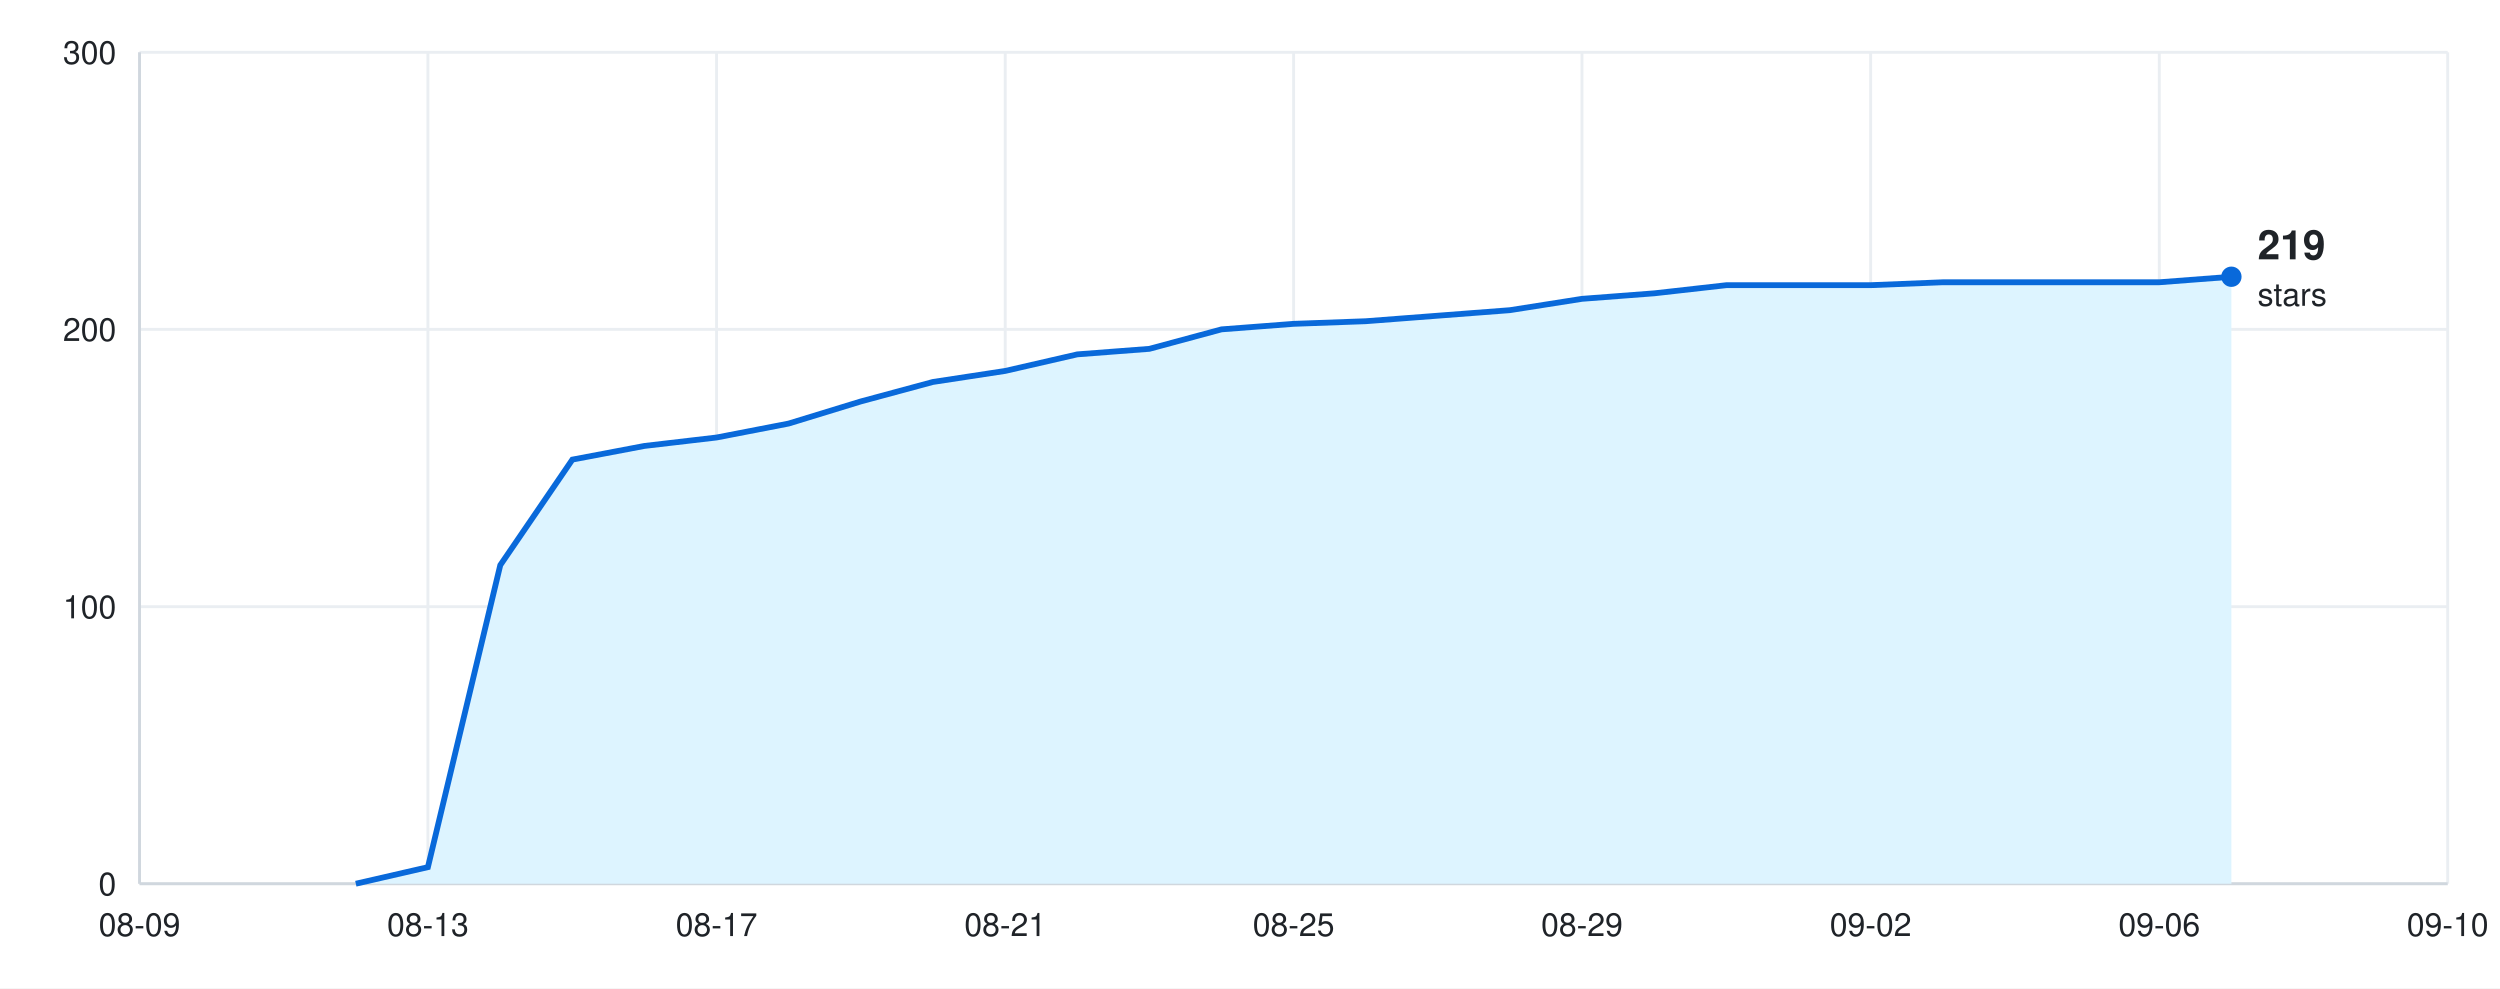
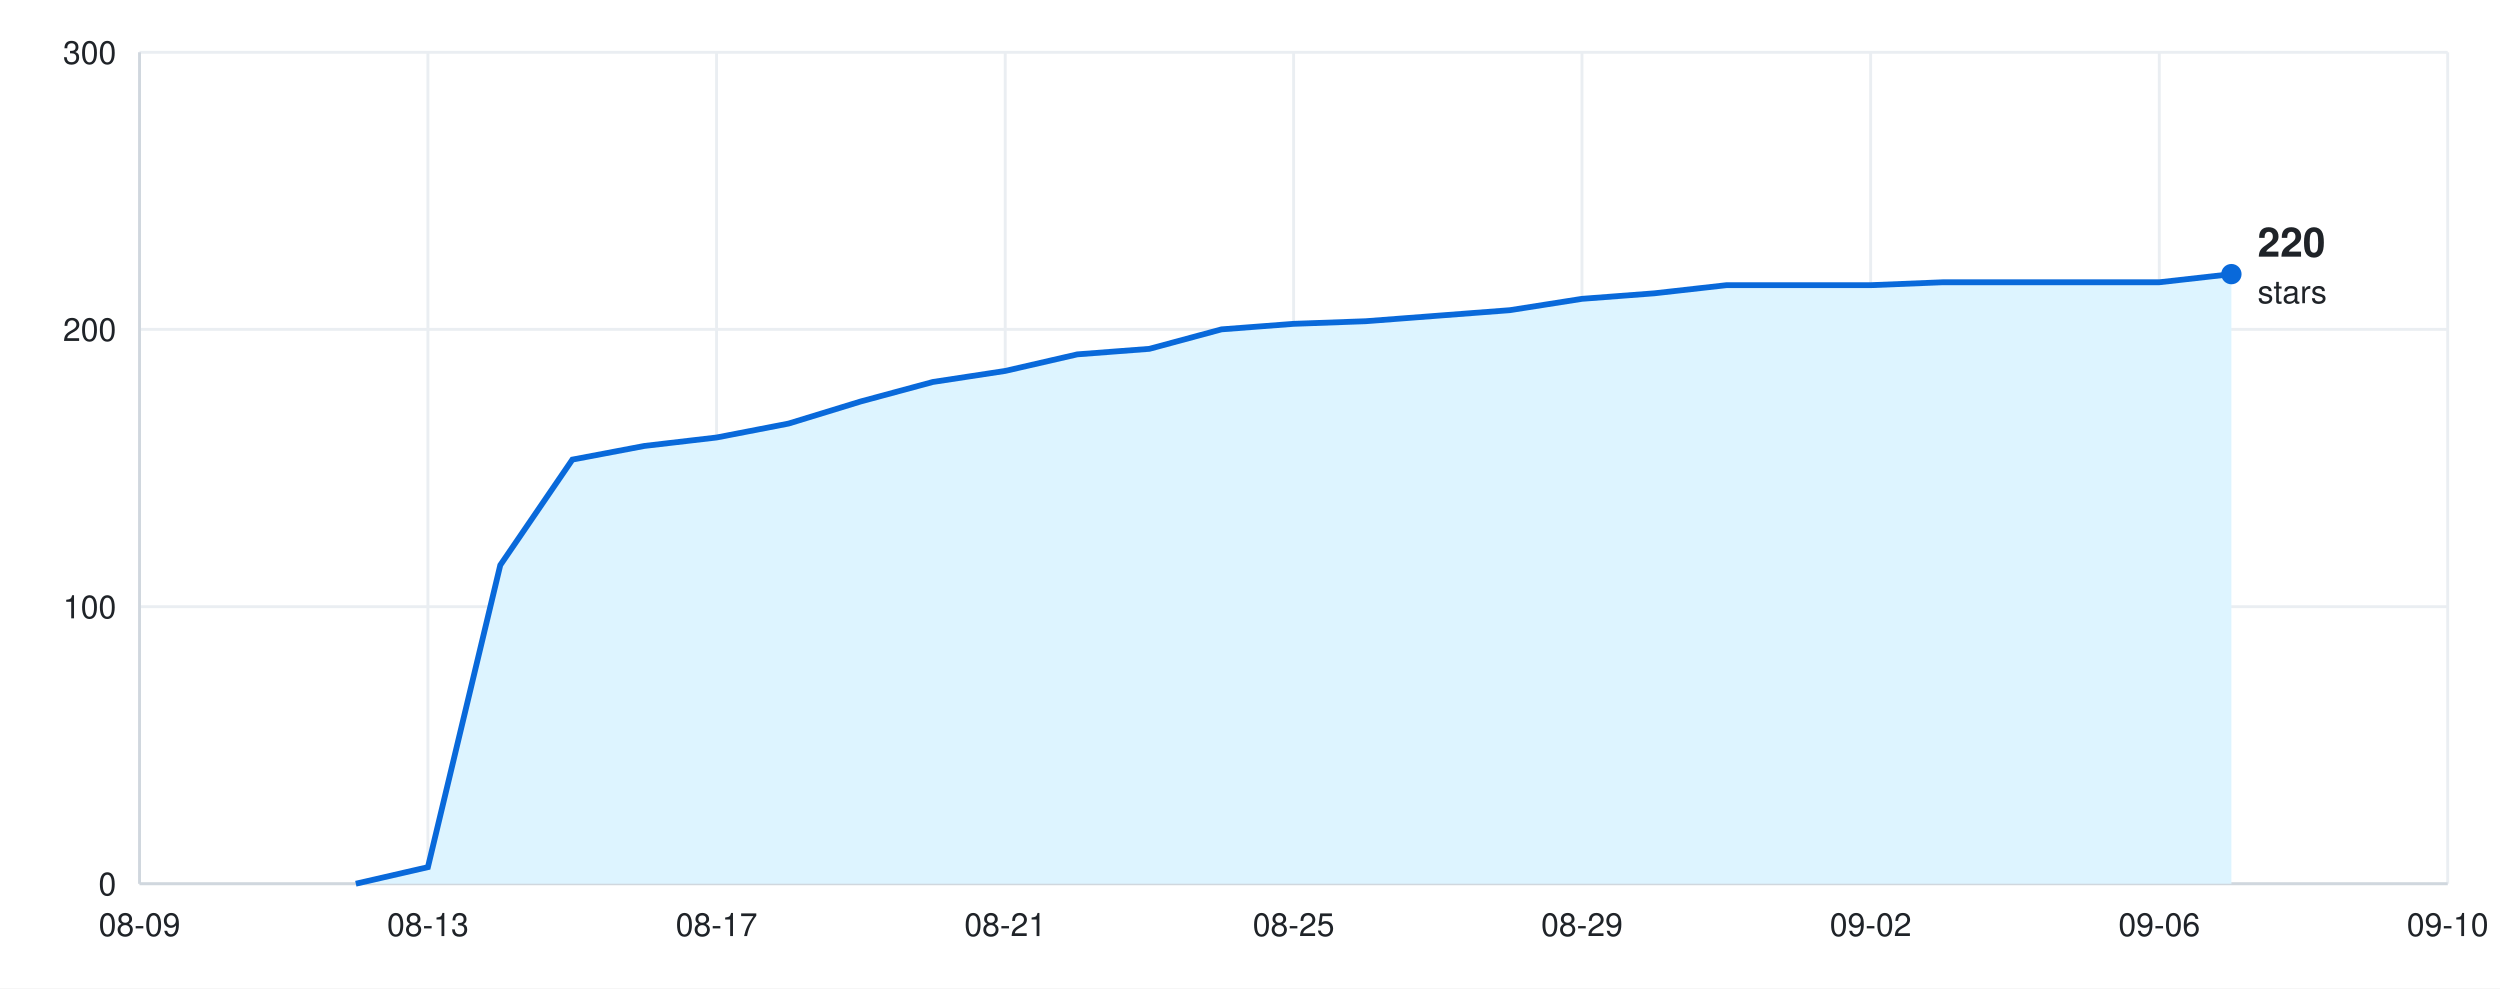
<svg xmlns="http://www.w3.org/2000/svg" width="860" height="340" viewBox="0 0 860 340" font-family="-apple-system, BlinkMacSystemFont, &quot;Segoe UI&quot;, Helvetica, Arial, sans-serif">
  <rect width="860" height="340" fill="#ffffff" />
  <line x1="48" y1="304.0" x2="842" y2="304.0" stroke="#eaeef2" />
  <text x="40" y="308.0" font-size="11" fill="#1f2328" text-anchor="end">0</text>
  <line x1="48" y1="208.7" x2="842" y2="208.7" stroke="#eaeef2" />
  <text x="40" y="212.7" font-size="11" fill="#1f2328" text-anchor="end">100</text>
  <line x1="48" y1="113.3" x2="842" y2="113.3" stroke="#eaeef2" />
  <text x="40" y="117.3" font-size="11" fill="#1f2328" text-anchor="end">200</text>
  <line x1="48" y1="18.0" x2="842" y2="18.0" stroke="#eaeef2" />
  <text x="40" y="22.0" font-size="11" fill="#1f2328" text-anchor="end">300</text>
  <line x1="48.0" y1="18" x2="48.0" y2="304" stroke="#eaeef2" />
  <text x="48.0" y="322" font-size="11" fill="#1f2328" text-anchor="middle">08-09</text>
  <line x1="147.2" y1="18" x2="147.2" y2="304" stroke="#eaeef2" />
  <text x="147.2" y="322" font-size="11" fill="#1f2328" text-anchor="middle">08-13</text>
  <line x1="246.5" y1="18" x2="246.5" y2="304" stroke="#eaeef2" />
  <text x="246.5" y="322" font-size="11" fill="#1f2328" text-anchor="middle">08-17</text>
  <line x1="345.8" y1="18" x2="345.8" y2="304" stroke="#eaeef2" />
  <text x="345.8" y="322" font-size="11" fill="#1f2328" text-anchor="middle">08-21</text>
  <line x1="445.0" y1="18" x2="445.0" y2="304" stroke="#eaeef2" />
  <text x="445.0" y="322" font-size="11" fill="#1f2328" text-anchor="middle">08-25</text>
  <line x1="544.2" y1="18" x2="544.2" y2="304" stroke="#eaeef2" />
  <text x="544.2" y="322" font-size="11" fill="#1f2328" text-anchor="middle">08-29</text>
  <line x1="643.5" y1="18" x2="643.5" y2="304" stroke="#eaeef2" />
  <text x="643.5" y="322" font-size="11" fill="#1f2328" text-anchor="middle">09-02</text>
  <line x1="742.8" y1="18" x2="742.8" y2="304" stroke="#eaeef2" />
  <text x="742.8" y="322" font-size="11" fill="#1f2328" text-anchor="middle">09-06</text>
  <line x1="842.0" y1="18" x2="842.0" y2="304" stroke="#eaeef2" />
  <text x="842.0" y="322" font-size="11" fill="#1f2328" text-anchor="middle">09-10</text>
  <line x1="48" y1="304" x2="842" y2="304" stroke="#d0d7de" />
  <line x1="48" y1="18" x2="48" y2="304" stroke="#d0d7de" />
-   <path d="M48 304 L122.4 304.0 L147.2 298.3 L172.1 194.4 L196.9 158.1 L221.7 153.4 L246.5 150.5 L271.3 145.7 L296.1 138.1 L320.9 131.4 L345.8 127.6 L370.6 121.9 L395.4 120.0 L420.2 113.3 L445.0 111.4 L469.8 110.5 L494.6 108.6 L519.4 106.7 L544.2 102.8 L569.1 100.9 L593.9 98.1 L618.7 98.1 L643.5 98.1 L668.3 97.1 L693.1 97.1 L717.9 97.1 L742.8 97.1 L767.6 95.2 L767.6 304 Z" fill="#ddf4ff" />
-   <path d="M122.4 304.0 L147.2 298.3 L172.1 194.4 L196.9 158.1 L221.7 153.4 L246.5 150.5 L271.3 145.7 L296.1 138.1 L320.9 131.4 L345.8 127.6 L370.6 121.9 L395.4 120.0 L420.2 113.3 L445.0 111.4 L469.8 110.5 L494.6 108.6 L519.4 106.7 L544.2 102.8 L569.1 100.9 L593.9 98.1 L618.7 98.1 L643.5 98.1 L668.3 97.1 L693.1 97.1 L717.9 97.1 L742.8 97.1 L767.6 95.2" fill="none" stroke="#0969da" stroke-width="2" />
-   <circle cx="767.6" cy="95.2" r="3.5" fill="#0969da" />
-   <text x="776.6" y="89.2" font-size="14" font-weight="600" fill="#1f2328" text-anchor="start">219</text>
-   <text x="776.6" y="105.2" font-size="11" fill="#1f2328" text-anchor="start">stars</text>
+   <path d="M48 304 L122.4 304.0 L147.2 298.3 L172.1 194.4 L196.9 158.1 L221.7 153.4 L246.5 150.5 L271.3 145.7 L296.1 138.1 L320.9 131.4 L345.8 127.6 L370.6 121.9 L395.4 120.0 L420.2 113.3 L445.0 111.4 L469.8 110.5 L494.6 108.6 L519.4 106.7 L544.2 102.8 L569.1 100.9 L593.9 98.1 L618.7 98.1 L643.5 98.1 L668.3 97.1 L693.1 97.1 L717.9 97.1 L742.8 97.1 L767.6 94.3 L767.6 304 Z" fill="#ddf4ff" />
+   <path d="M122.4 304.0 L147.2 298.3 L172.1 194.4 L196.9 158.1 L221.7 153.4 L246.5 150.5 L271.3 145.7 L296.1 138.1 L320.9 131.4 L345.8 127.6 L370.6 121.9 L395.4 120.0 L420.2 113.3 L445.0 111.4 L469.8 110.5 L494.6 108.6 L519.4 106.7 L544.2 102.8 L569.1 100.9 L593.9 98.1 L618.7 98.1 L643.5 98.1 L668.3 97.1 L693.1 97.1 L717.9 97.1 L742.8 97.1 L767.6 94.3" fill="none" stroke="#0969da" stroke-width="2" />
+   <circle cx="767.6" cy="94.3" r="3.5" fill="#0969da" />
+   <text x="776.6" y="88.3" font-size="14" font-weight="600" fill="#1f2328" text-anchor="start">220</text>
+   <text x="776.6" y="104.3" font-size="11" fill="#1f2328" text-anchor="start">stars</text>
</svg>
